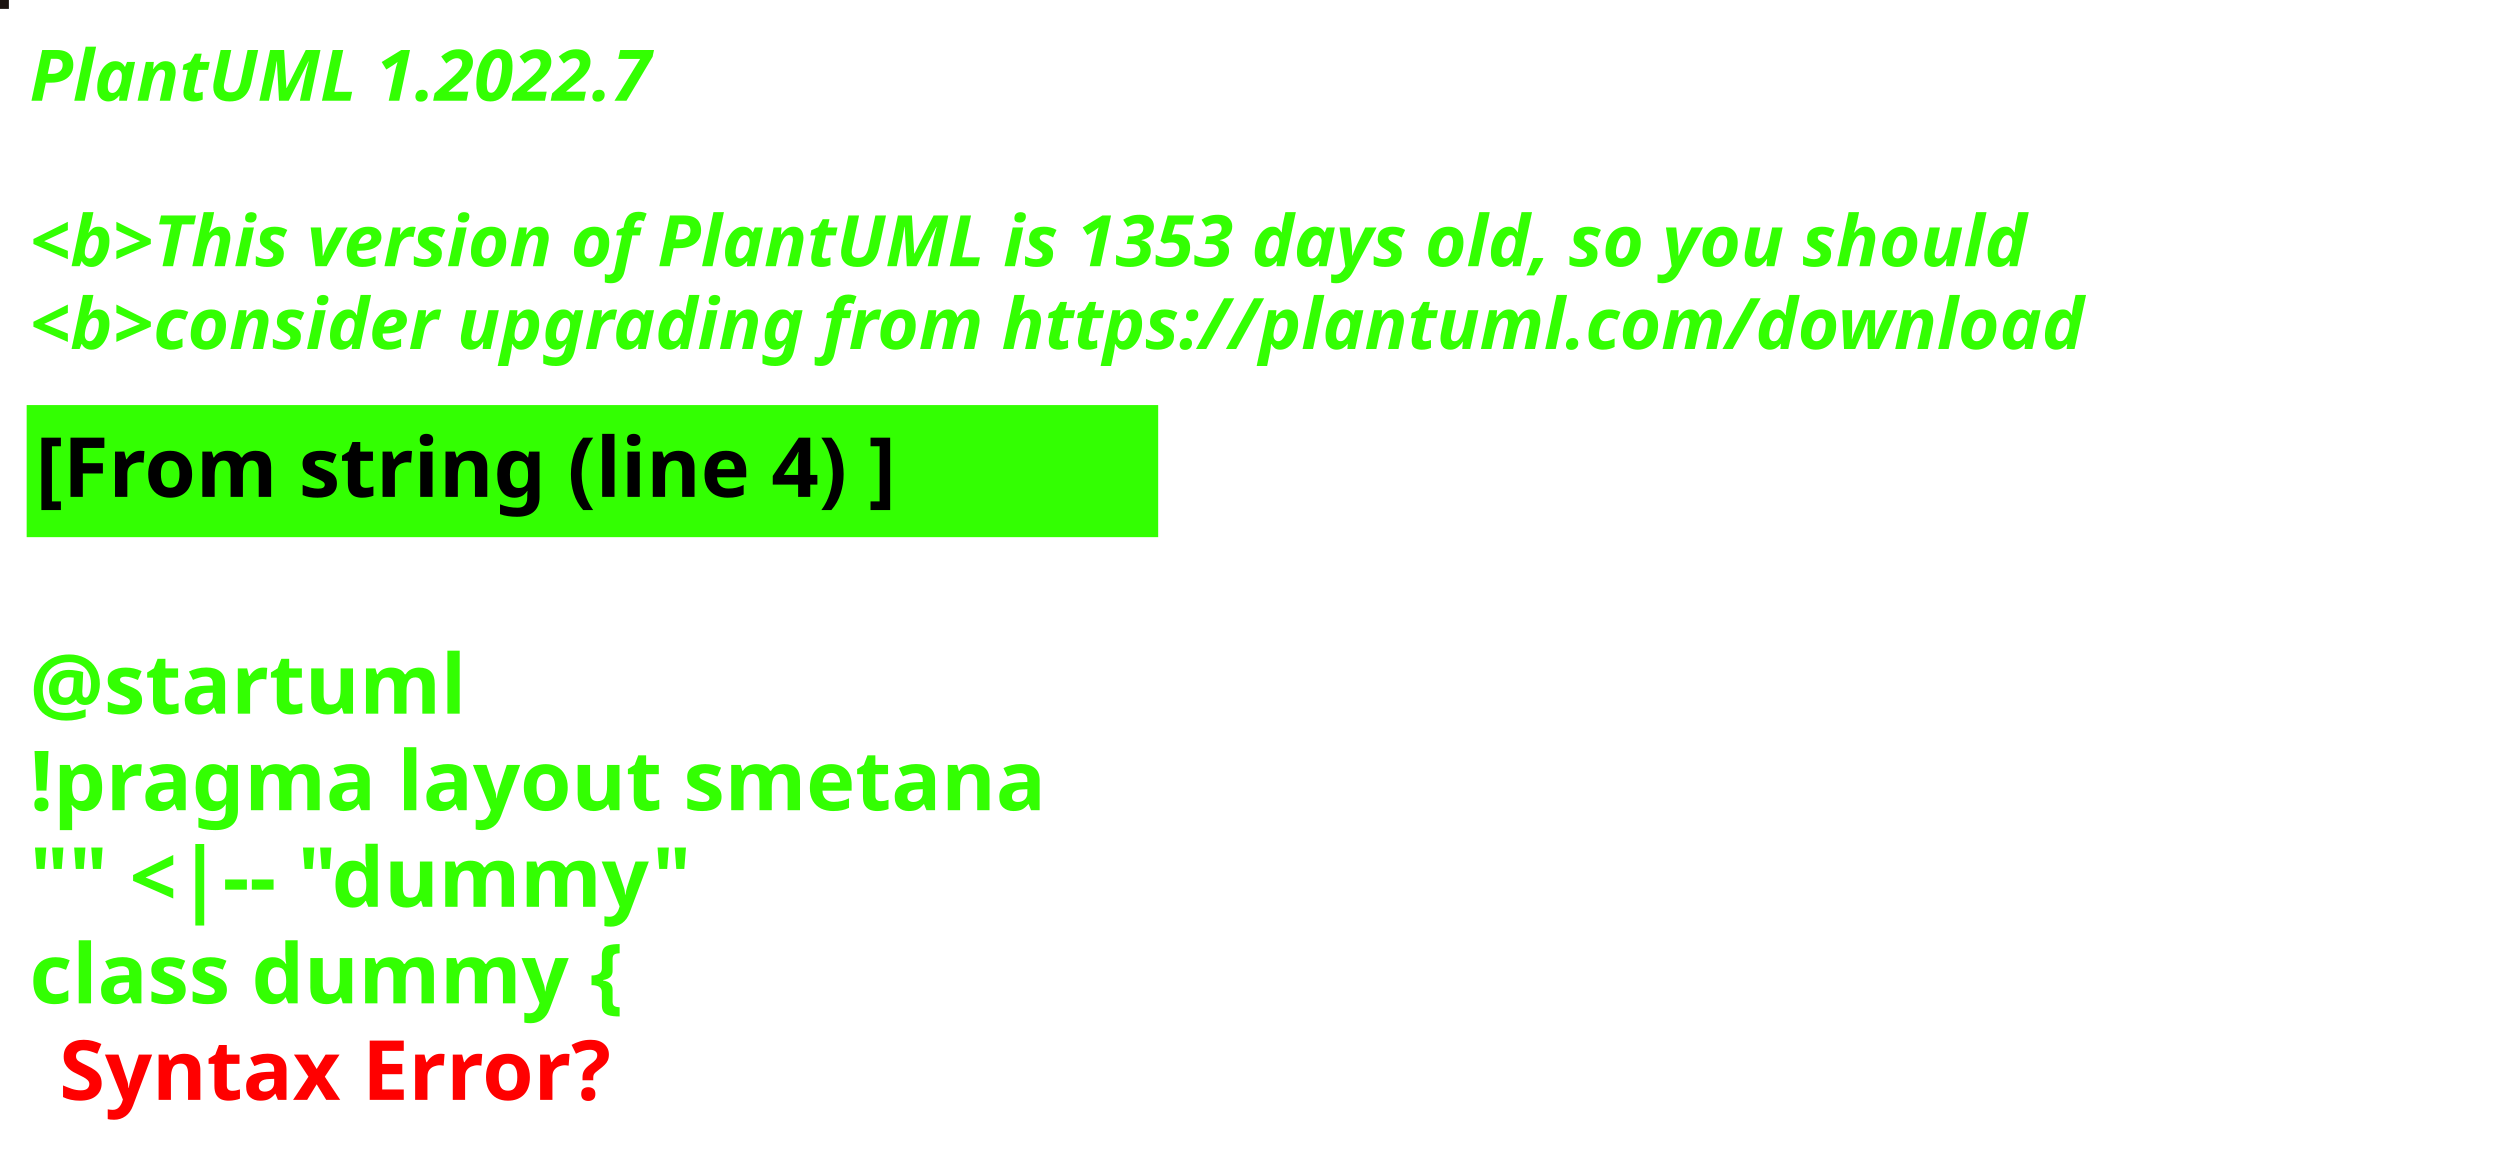
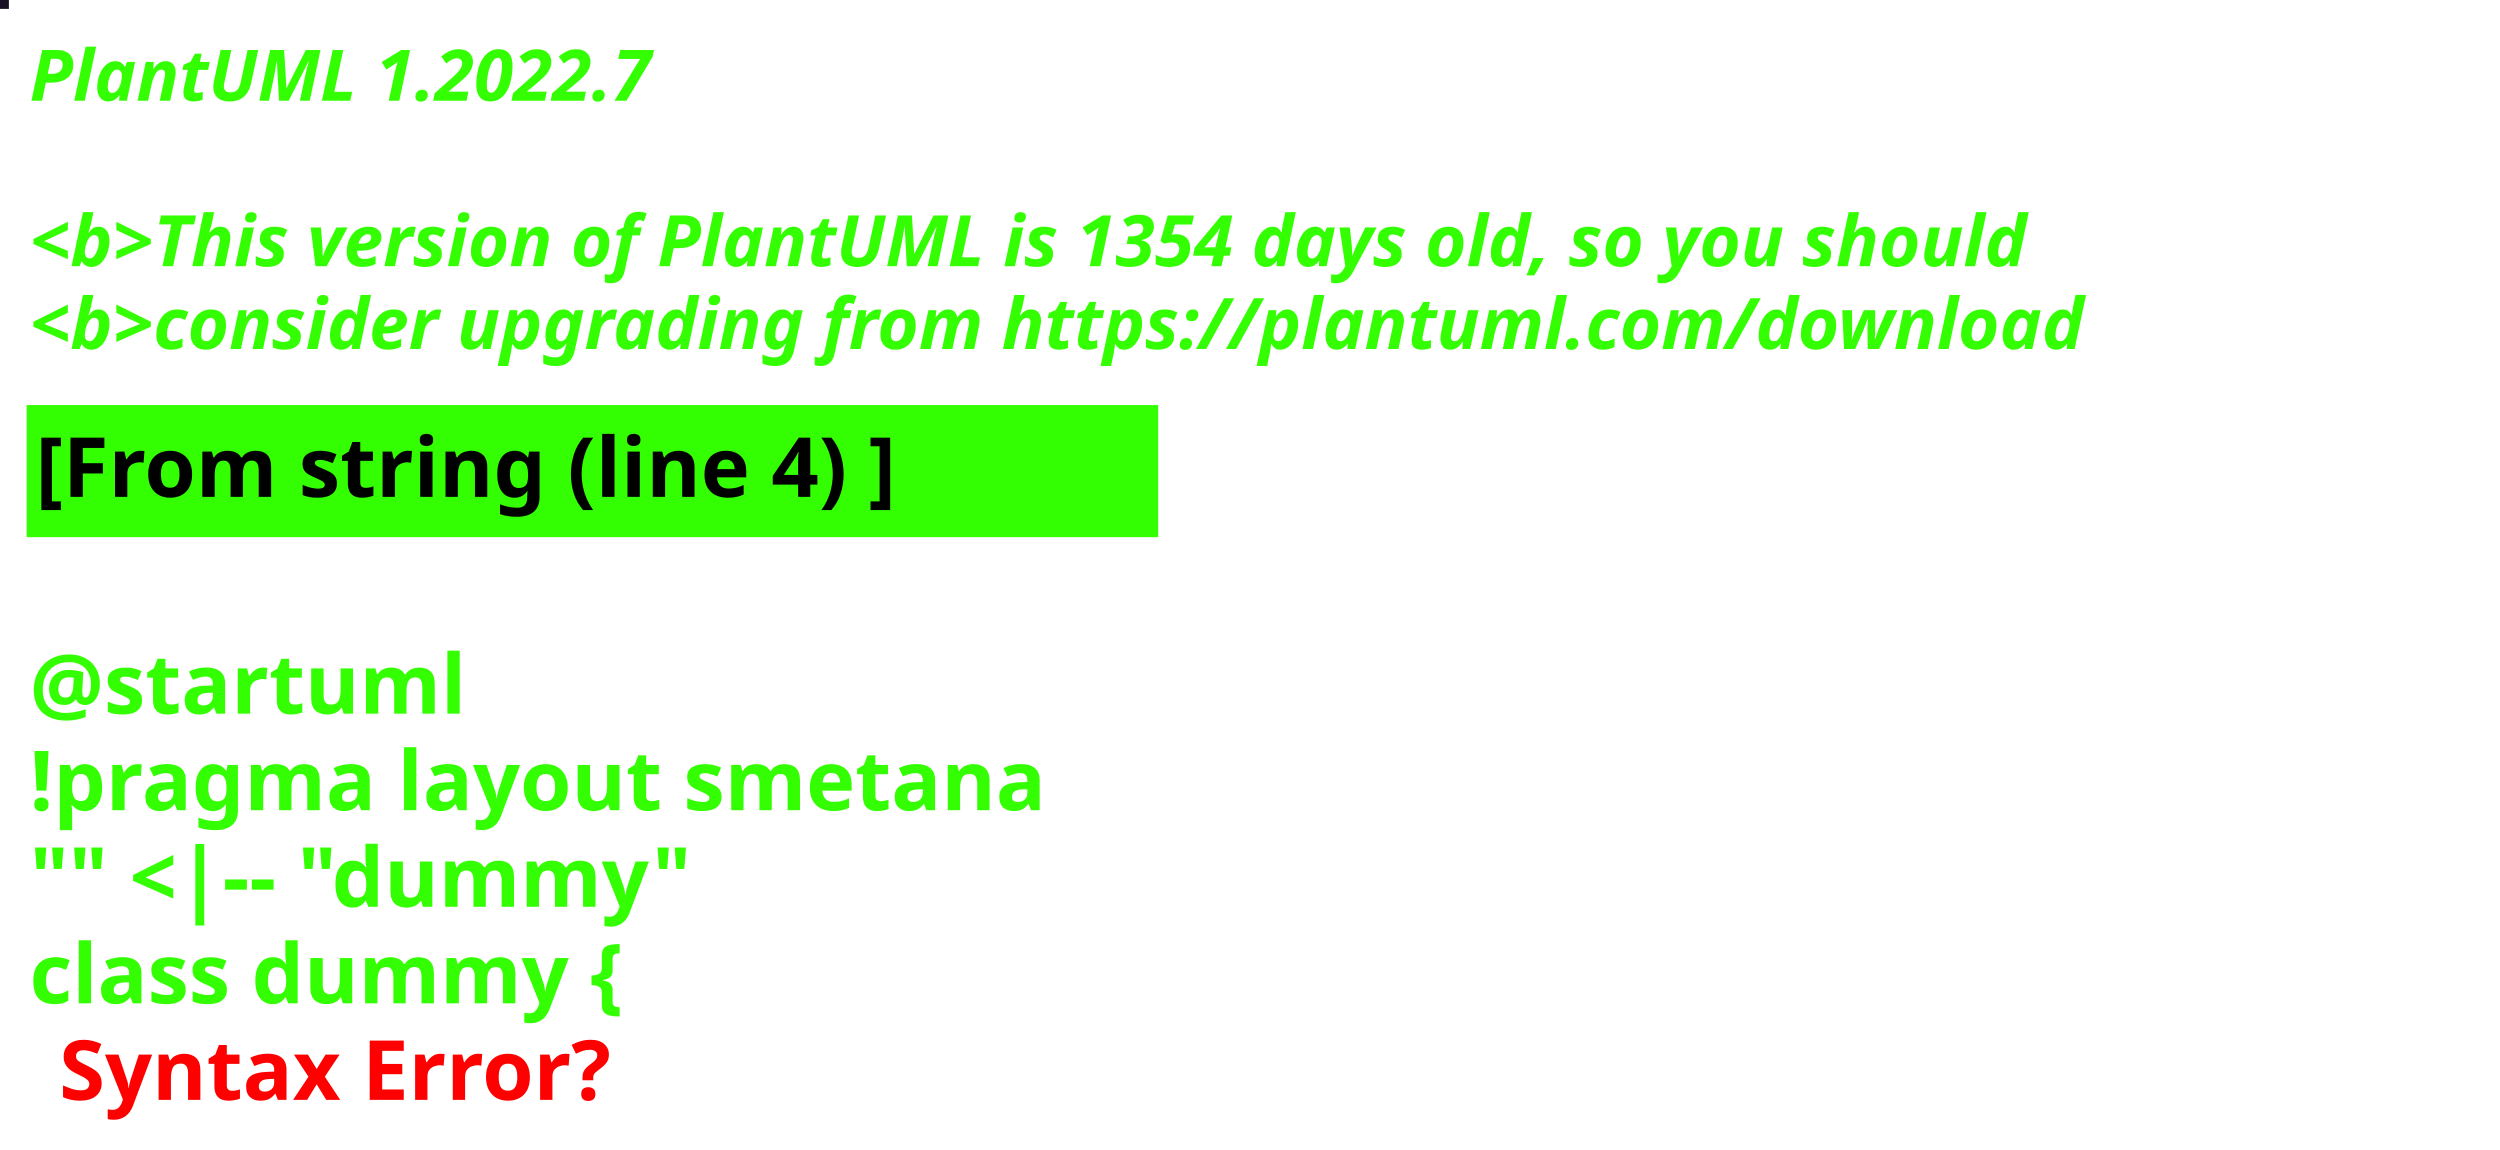
<svg xmlns="http://www.w3.org/2000/svg" contentStyleType="text/css" height="194px" preserveAspectRatio="none" style="width:422px;height:194px;background:#000000;" version="1.1" viewBox="0 0 422 194" width="422px" zoomAndPan="magnify">
  <defs />
  <g>
-     <rect fill="#1C1411" height="1" style="stroke:#1C1411;stroke-width:1.0;" width="1" x="0" y="0" />
+     <rect fill="#191224" height="1" style="stroke:#191224;stroke-width:1.0;" width="1" x="0" y="0" />
    <text fill="#33FF02" font-family="sans-serif" font-size="12" font-style="italic" font-weight="bold" lengthAdjust="spacing" textLength="127" x="5" y="17">PlantUML 1.2022.7</text>
    <text fill="#33FF02" font-family="sans-serif" font-size="12" font-style="italic" font-weight="bold" lengthAdjust="spacing" textLength="4" x="5" y="30.969"> </text>
-     <text fill="#33FF02" font-family="sans-serif" font-size="12" font-style="italic" font-weight="bold" lengthAdjust="spacing" textLength="407" x="5" y="44.938">&lt;b&gt;This version of PlantUML is 1353 days old, so you should</text>
+     <text fill="#33FF02" font-family="sans-serif" font-size="12" font-style="italic" font-weight="bold" lengthAdjust="spacing" textLength="407" x="5" y="44.938">&lt;b&gt;This version of PlantUML is 1354 days old, so you should</text>
    <text fill="#33FF02" font-family="sans-serif" font-size="12" font-style="italic" font-weight="bold" lengthAdjust="spacing" textLength="408" x="5" y="58.906">&lt;b&gt;consider upgrading from https://plantuml.com/download</text>
    <rect fill="#33FF02" height="21.297" style="stroke:#33FF02;stroke-width:1.0;" width="190" x="5" y="68.875" />
    <text fill="#000000" font-family="sans-serif" font-size="14" font-weight="bold" lengthAdjust="spacing" textLength="168" x="6" y="83.875">[From string (line 4) ]</text>
    <text fill="#33FF02" font-family="sans-serif" font-size="14" font-weight="bold" lengthAdjust="spacing" textLength="5" x="5" y="104.172"> </text>
    <text fill="#33FF02" font-family="sans-serif" font-size="14" font-weight="bold" lengthAdjust="spacing" textLength="79" x="5" y="120.469">@startuml</text>
    <text fill="#33FF02" font-family="sans-serif" font-size="14" font-weight="bold" lengthAdjust="spacing" textLength="190" x="5" y="136.766">!pragma layout smetana</text>
    <text fill="#33FF02" font-family="sans-serif" font-size="14" font-weight="bold" lengthAdjust="spacing" textLength="124" x="5" y="153.062">"" &lt;|-- "dummy"</text>
    <text fill="#33FF02" font-family="sans-serif" font-size="14" font-weight="bold" lengthAdjust="spacing" text-decoration="wavy underline" textLength="117" x="5" y="169.359">class dummy {</text>
    <text fill="#FF0000" font-family="sans-serif" font-size="14" font-weight="bold" lengthAdjust="spacing" textLength="106" x="10" y="185.656">Syntax Error?</text>
  </g>
</svg>
